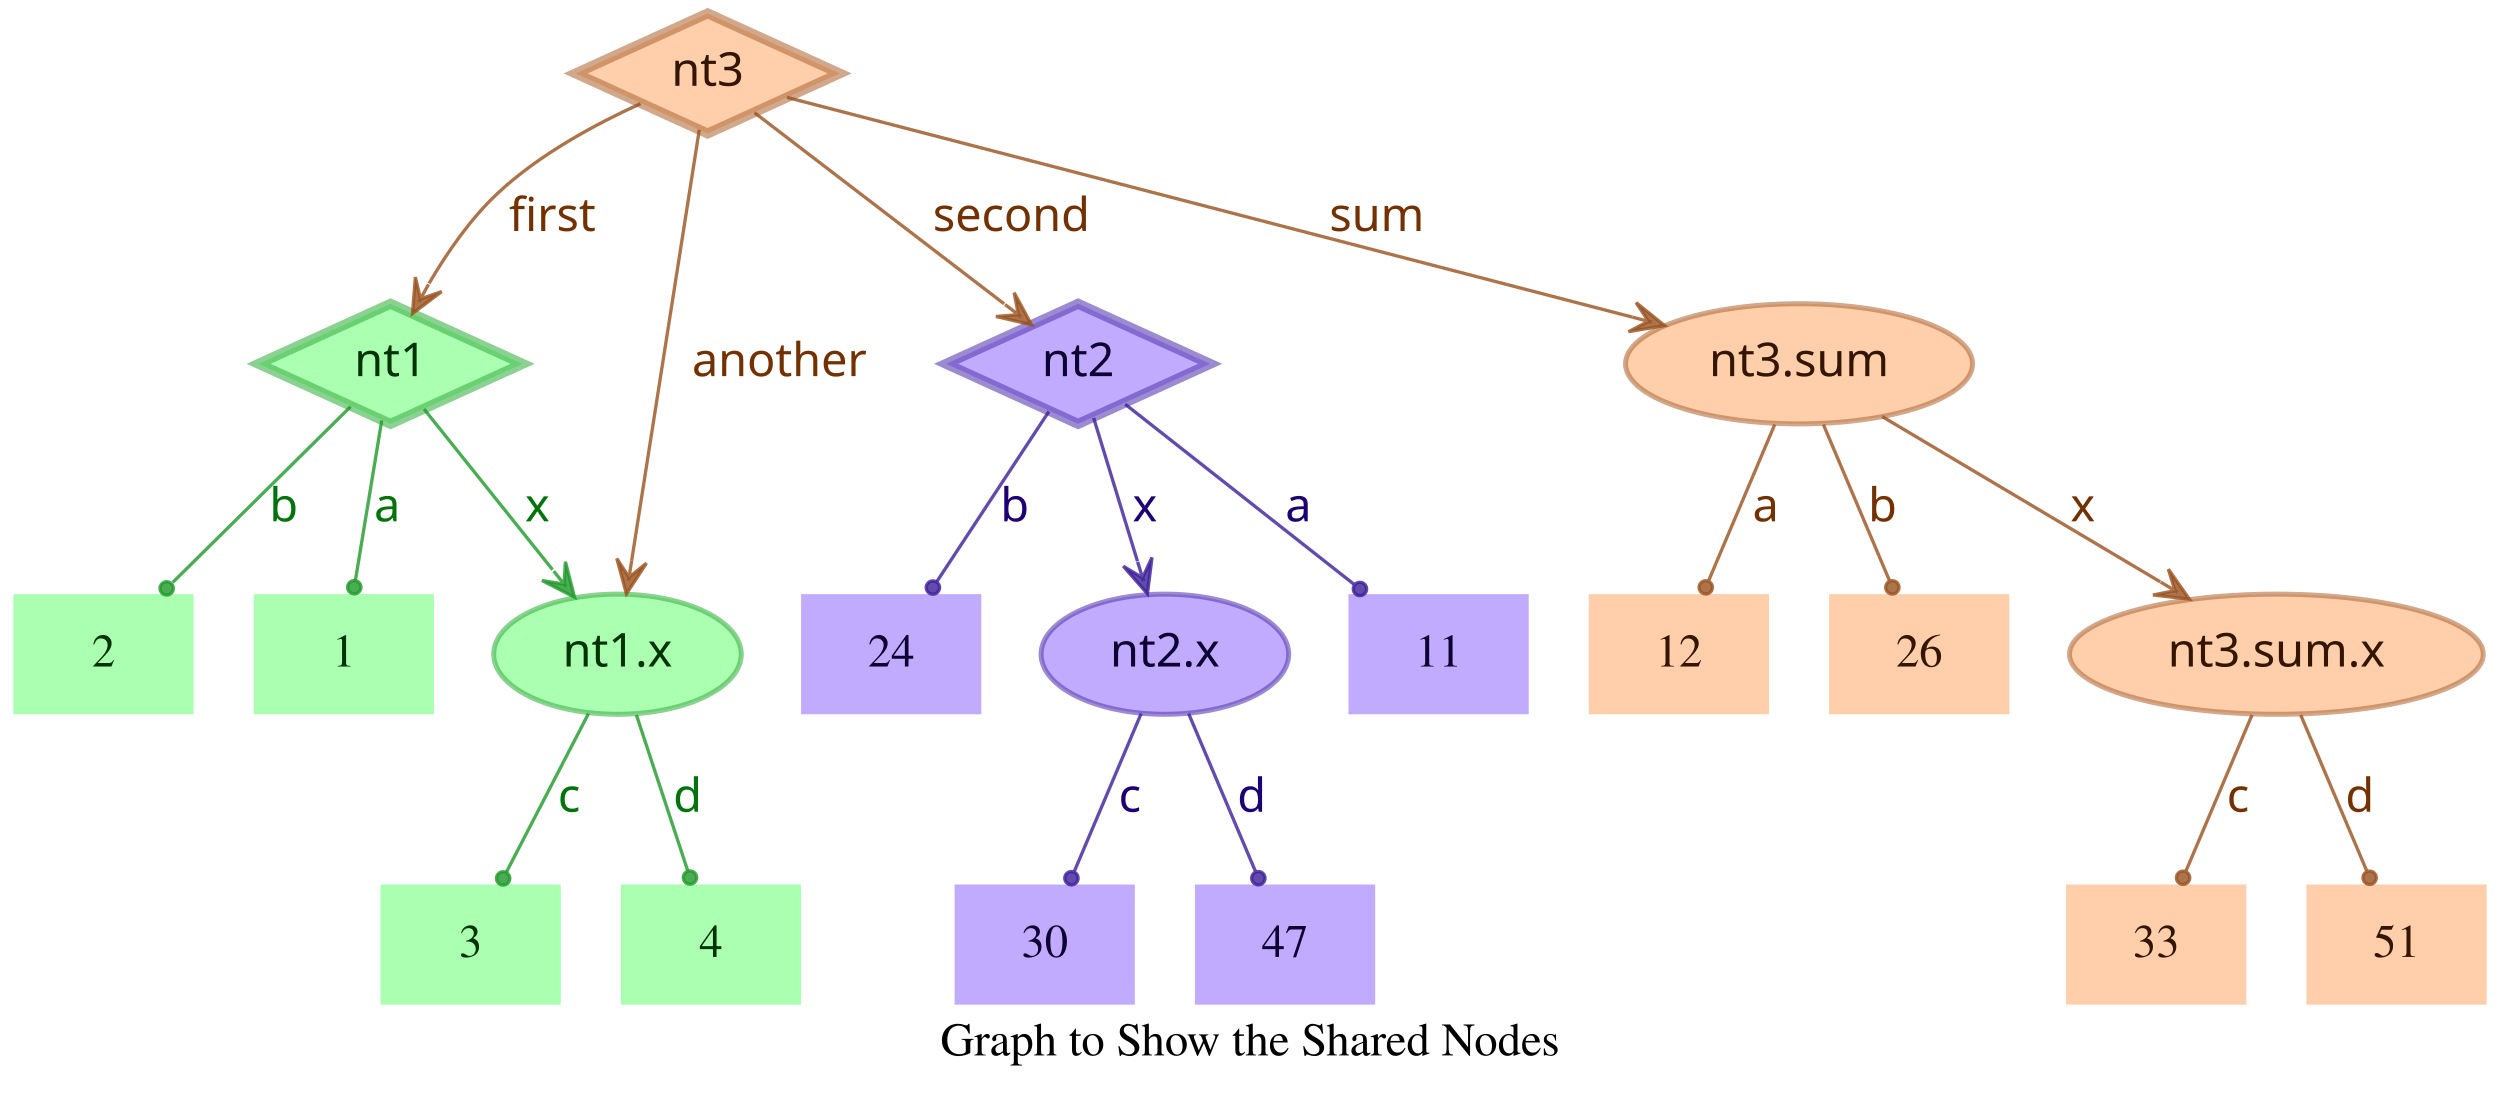
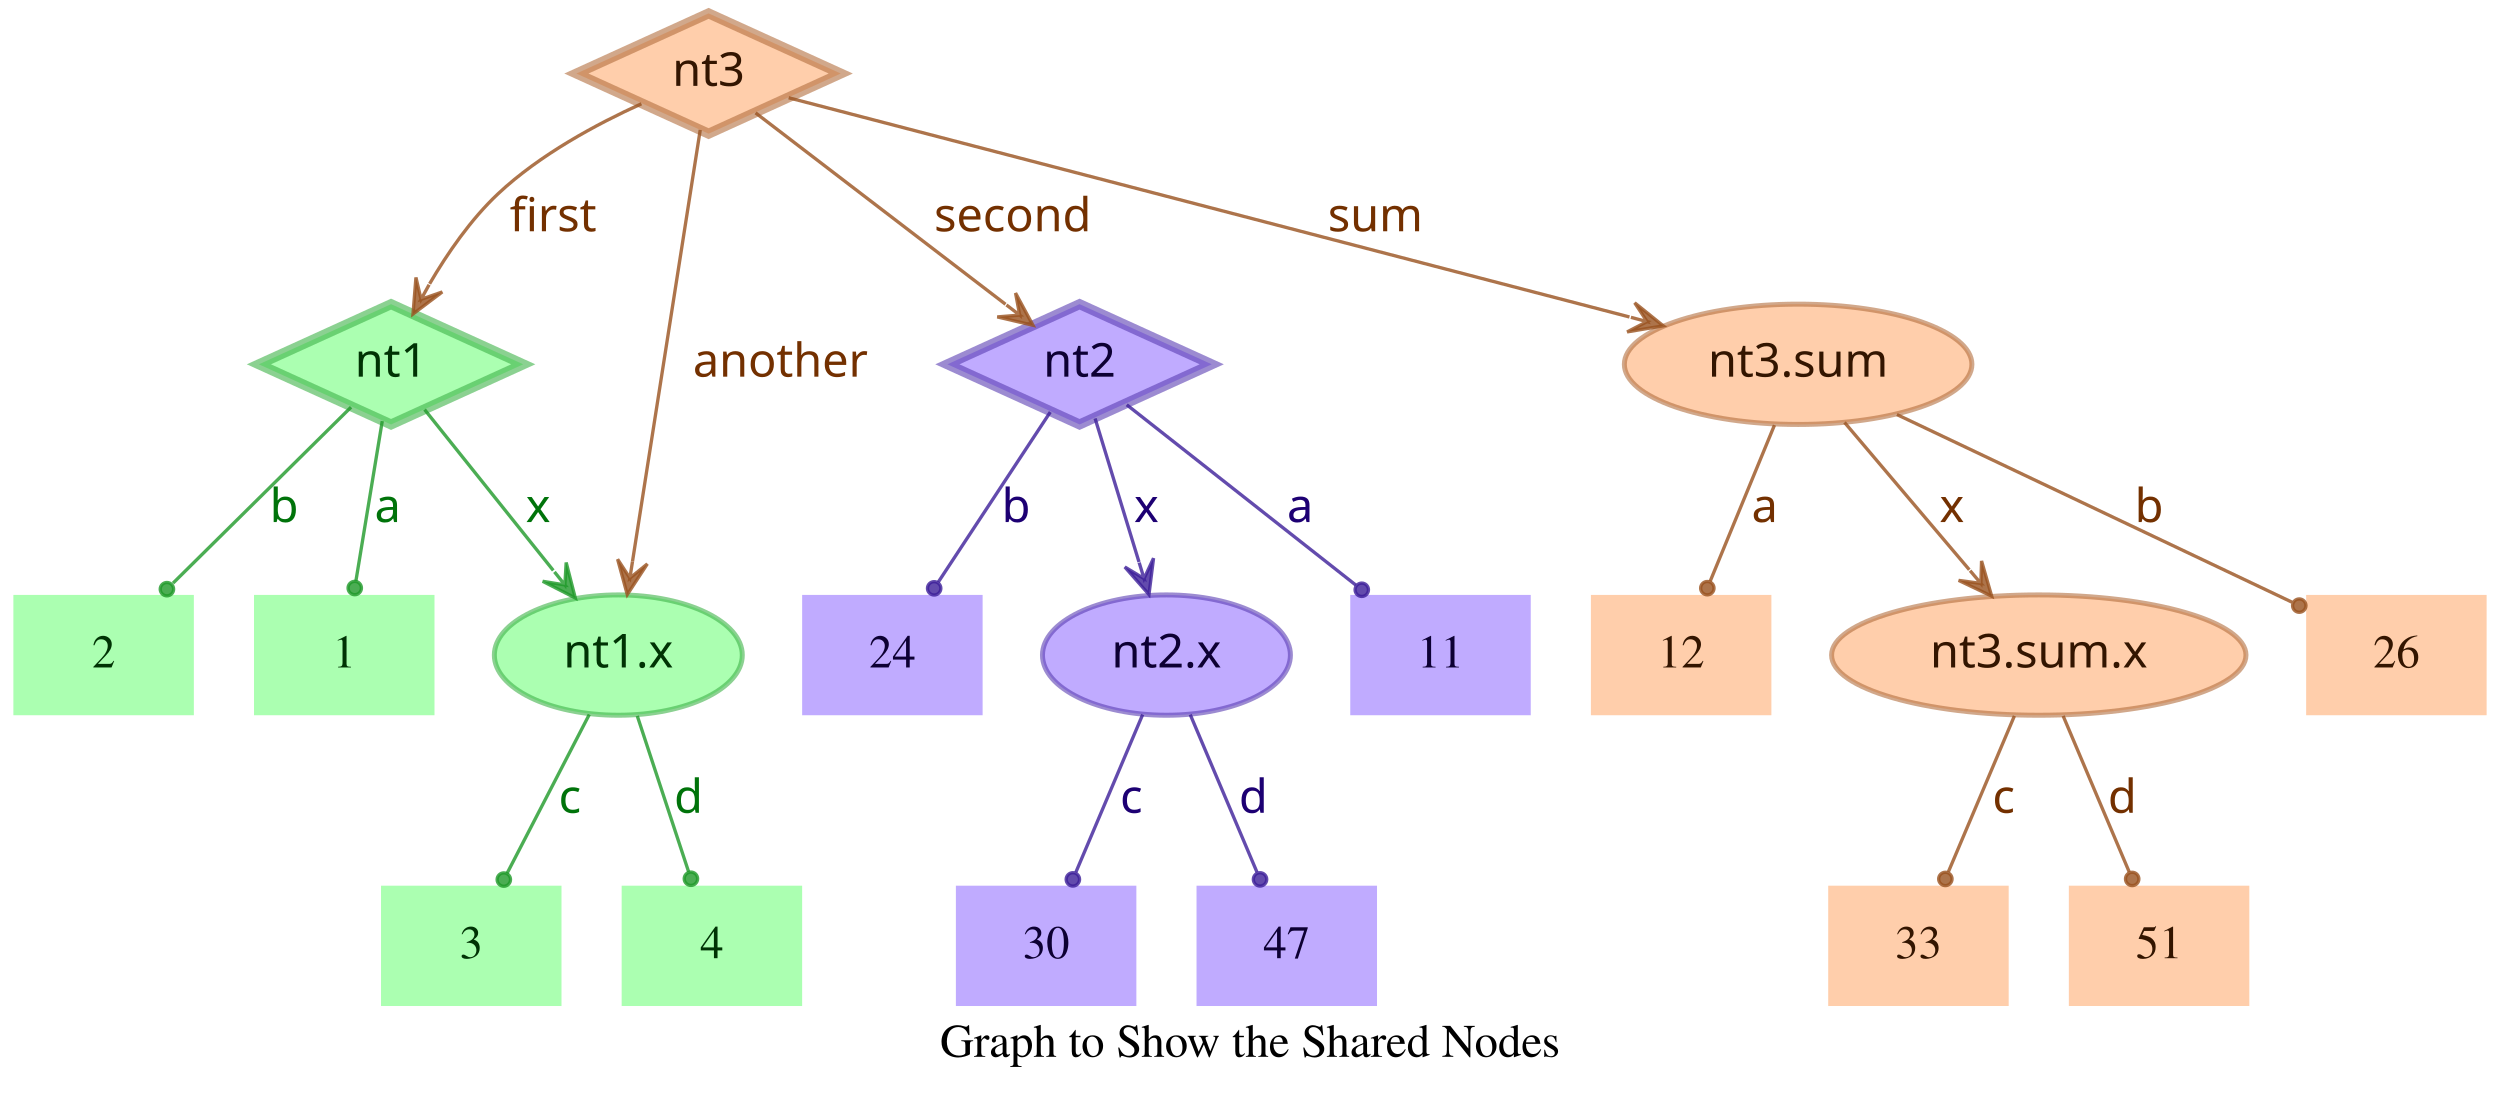
- <svg xmlns="http://www.w3.org/2000/svg" width="749pt" height="328pt" viewBox="0.00 0.00 749.00 328.00">
+ <svg xmlns="http://www.w3.org/2000/svg" width="748pt" height="328pt" viewBox="0.00 0.00 748.00 328.00">
  <g id="graph0" class="graph" transform="scale(1 1) rotate(0) translate(4 324)">
-     <polygon fill="transparent" stroke="transparent" points="-4,4 -4,-324 745,-324 745,4 -4,4" />
-     <text text-anchor="middle" x="370.5" y="-7.8" font-family="Times,serif" font-size="14.00">Graph to Show the Shared Nodes</text>
+     <polygon fill="transparent" stroke="transparent" points="-4,4 -4,-324 744,-324 744,4 -4,4" />
+     <text text-anchor="middle" x="370" y="-7.8" font-family="Times,serif" font-size="14.00">Graph to Show the Shared Nodes</text>
    <g id="node1" class="node">
      <polygon fill="#73ff7e" fill-opacity="0.6" stroke="#3eb248" stroke-width="3" stroke-opacity="0.6" points="113,-233 73.45,-215 113,-197 152.55,-215 113,-233" />
      <text text-anchor="middle" x="113" y="-211.3" font-family="Times-Roman bold" font-size="14.00" fill="#003304">nt1</text>
    </g>
    <g id="node4" class="node">
      <polygon fill="#73ff7e" fill-opacity="0.6" stroke="transparent" stroke-width="1.5" points="126,-146 72,-146 72,-110 126,-110 126,-146" />
      <text text-anchor="middle" x="99" y="-124.3" font-family="Times,serif" font-size="14.00" fill="#003304">1</text>
    </g>
    <g id="edge1" class="edge">
      <path fill="none" stroke="#1f9929" stroke-opacity="0.8" d="M110.37,-198.01C108.14,-184.47 104.92,-164.96 102.48,-150.13" />
      <ellipse fill="#1f9929" fill-opacity="0.8" stroke="#1f9929" stroke-opacity="0.8" cx="102.14" cy="-148.06" rx="2" ry="2" />
      <text text-anchor="middle" x="112" y="-167.8" font-family="Times-Roman bold" font-size="14.00" fill="#00730a">a</text>
    </g>
    <g id="node5" class="node">
      <polygon fill="#73ff7e" fill-opacity="0.6" stroke="transparent" stroke-width="1.5" points="54,-146 0,-146 0,-110 54,-110 54,-146" />
      <text text-anchor="middle" x="27" y="-124.3" font-family="Times,serif" font-size="14.00" fill="#003304">2</text>
    </g>
    <g id="edge2" class="edge">
      <path fill="none" stroke="#1f9929" stroke-opacity="0.8" d="M101.04,-202.18C87.28,-188.58 64.44,-166.01 47.76,-149.52" />
      <ellipse fill="#1f9929" fill-opacity="0.8" stroke="#1f9929" stroke-opacity="0.8" cx="45.94" cy="-147.72" rx="2" ry="2" />
      <text text-anchor="middle" x="81" y="-167.8" font-family="Times-Roman bold" font-size="14.00" fill="#00730a">b</text>
    </g>
    <g id="node6" class="node">
      <ellipse fill="#73ff7e" fill-opacity="0.6" stroke="#3eb248" stroke-width="1.5" stroke-opacity="0.6" cx="181" cy="-128" rx="37.09" ry="18" />
      <text text-anchor="middle" x="181" y="-124.3" font-family="Times-Roman bold" font-size="14.00" fill="#003304">nt1.x</text>
    </g>
    <g id="edge3" class="edge">
      <path fill="none" stroke="#1f9929" stroke-opacity="0.8" d="M123.03,-201.46C133.13,-188.83 148.97,-169.03 161.54,-153.32" />
      <polygon fill="#1f9929" fill-opacity="0.8" stroke="#1f9929" stroke-opacity="0.8" points="168.13,-145.08 165.4,-155.7 165.01,-148.99 161.89,-152.89 161.89,-152.89 161.89,-152.89 165.01,-148.99 158.37,-150.08 168.13,-145.08 168.13,-145.08" />
      <text text-anchor="middle" x="157" y="-167.8" font-family="Times-Roman bold" font-size="14.00" fill="#00730a">x</text>
    </g>
    <g id="node2" class="node">
      <polygon fill="#9673ff" fill-opacity="0.6" stroke="#5b3eb2" stroke-width="3" stroke-opacity="0.6" points="319,-233 279.45,-215 319,-197 358.55,-215 319,-233" />
      <text text-anchor="middle" x="319" y="-211.3" font-family="Times-Roman bold" font-size="14.00" fill="#0d0033">nt2</text>
    </g>
    <g id="node7" class="node">
      <polygon fill="#9673ff" fill-opacity="0.6" stroke="transparent" stroke-width="1.5" points="454,-146 400,-146 400,-110 454,-110 454,-146" />
      <text text-anchor="middle" x="427" y="-124.3" font-family="Times,serif" font-size="14.00" fill="#0d0033">11</text>
    </g>
    <g id="edge4" class="edge">
      <path fill="none" stroke="#3d1f99" stroke-opacity="0.8" d="M333.12,-202.89C350.49,-189.22 380.29,-165.76 401.66,-148.94" />
      <ellipse fill="#3d1f99" fill-opacity="0.8" stroke="#3d1f99" stroke-opacity="0.8" cx="403.44" cy="-147.54" rx="2" ry="2" />
      <text text-anchor="middle" x="385" y="-167.8" font-family="Times-Roman bold" font-size="14.00" fill="#1d0073">a</text>
    </g>
    <g id="node8" class="node">
      <polygon fill="#9673ff" fill-opacity="0.6" stroke="transparent" stroke-width="1.5" points="290,-146 236,-146 236,-110 290,-110 290,-146" />
      <text text-anchor="middle" x="263" y="-124.3" font-family="Times,serif" font-size="14.00" fill="#0d0033">24</text>
    </g>
    <g id="edge5" class="edge">
      <path fill="none" stroke="#3d1f99" stroke-opacity="0.8" d="M310.25,-200.72C301.27,-187.09 287.17,-165.69 276.71,-149.81" />
      <ellipse fill="#3d1f99" fill-opacity="0.8" stroke="#3d1f99" stroke-opacity="0.8" cx="275.5" cy="-147.97" rx="2" ry="2" />
      <text text-anchor="middle" x="300" y="-167.8" font-family="Times-Roman bold" font-size="14.00" fill="#1d0073">b</text>
    </g>
    <g id="node9" class="node">
      <ellipse fill="#9673ff" fill-opacity="0.6" stroke="#5b3eb2" stroke-width="1.5" stroke-opacity="0.6" cx="345" cy="-128" rx="37.09" ry="18" />
      <text text-anchor="middle" x="345" y="-124.3" font-family="Times-Roman bold" font-size="14.00" fill="#0d0033">nt2.x</text>
    </g>
    <g id="edge6" class="edge">
      <path fill="none" stroke="#3d1f99" stroke-opacity="0.8" d="M323.65,-198.8C327.29,-186.89 332.45,-170.02 336.79,-155.84" />
      <polygon fill="#3d1f99" fill-opacity="0.8" stroke="#3d1f99" stroke-opacity="0.8" points="339.77,-146.11 341.14,-156.99 338.3,-150.89 336.84,-155.67 336.84,-155.67 336.84,-155.67 338.3,-150.89 332.54,-154.36 339.77,-146.11 339.77,-146.11" />
      <text text-anchor="middle" x="339" y="-167.8" font-family="Times-Roman bold" font-size="14.00" fill="#1d0073">x</text>
    </g>
    <g id="node3" class="node">
      <polygon fill="#ffad73" fill-opacity="0.6" stroke="#b26f3e" stroke-width="3" stroke-opacity="0.6" points="208,-320 168.45,-302 208,-284 247.55,-302 208,-320" />
      <text text-anchor="middle" x="208" y="-298.3" font-family="Times-Roman bold" font-size="14.00" fill="#331500">nt3</text>
    </g>
    <g id="edge7" class="edge">
      <path fill="none" stroke="#99521f" stroke-opacity="0.8" d="M187.91,-292.95C174.66,-286.94 157.49,-277.74 145,-266 136.86,-258.35 129.88,-248.22 124.53,-239.08" />
      <polygon fill="#99521f" fill-opacity="0.8" stroke="#99521f" stroke-opacity="0.8" points="119.57,-230.05 128.33,-236.65 121.98,-234.44 124.39,-238.82 124.39,-238.82 124.39,-238.82 121.98,-234.44 120.45,-240.99 119.57,-230.05 119.57,-230.05" />
      <text text-anchor="middle" x="161.5" y="-254.8" font-family="Times-Roman bold" font-size="14.00" fill="#733000">first</text>
    </g>
    <g id="edge8" class="edge">
      <path fill="none" stroke="#99521f" stroke-opacity="0.8" d="M222.06,-290.23C240.91,-275.8 274.57,-250.02 296.85,-232.96" />
      <polygon fill="#99521f" fill-opacity="0.8" stroke="#99521f" stroke-opacity="0.8" points="305.06,-226.68 299.85,-236.33 301.09,-229.72 297.12,-232.76 297.12,-232.76 297.12,-232.76 301.09,-229.72 294.38,-229.18 305.06,-226.68 305.06,-226.68" />
      <text text-anchor="middle" x="299" y="-254.8" font-family="Times-Roman bold" font-size="14.00" fill="#733000">second</text>
    </g>
    <g id="edge9" class="edge">
      <path fill="none" stroke="#99521f" stroke-opacity="0.8" d="M205.51,-285.13C200.89,-255.68 190.94,-192.3 185.24,-156" />
      <polygon fill="#99521f" fill-opacity="0.8" stroke="#99521f" stroke-opacity="0.8" points="183.68,-146.1 189.68,-155.28 184.46,-151.04 185.24,-155.98 185.24,-155.98 185.24,-155.98 184.46,-151.04 180.79,-156.68 183.68,-146.1 183.68,-146.1" />
      <text text-anchor="middle" x="229.5" y="-211.3" font-family="Times-Roman bold" font-size="14.00" fill="#733000">another</text>
    </g>
    <g id="node10" class="node">
-       <ellipse fill="#ffad73" fill-opacity="0.6" stroke="#b26f3e" stroke-width="1.5" stroke-opacity="0.6" cx="535" cy="-215" rx="51.99" ry="18" />
-       <text text-anchor="middle" x="535" y="-211.3" font-family="Times-Roman bold" font-size="14.00" fill="#331500">nt3.sum</text>
+       <ellipse fill="#ffad73" fill-opacity="0.6" stroke="#b26f3e" stroke-width="1.5" stroke-opacity="0.6" cx="534" cy="-215" rx="51.99" ry="18" />
+       <text text-anchor="middle" x="534" y="-211.3" font-family="Times-Roman bold" font-size="14.00" fill="#331500">nt3.sum</text>
    </g>
    <g id="edge10" class="edge">
-       <path fill="none" stroke="#99521f" stroke-opacity="0.8" d="M231.78,-294.82C284.77,-281.04 413.49,-247.59 485.01,-229" />
-       <polygon fill="#99521f" fill-opacity="0.8" stroke="#99521f" stroke-opacity="0.8" points="494.71,-226.47 486.16,-233.35 489.87,-227.73 485.03,-228.99 485.03,-228.99 485.03,-228.99 489.87,-227.73 483.89,-224.63 494.71,-226.47 494.71,-226.47" />
-       <text text-anchor="middle" x="408.5" y="-254.8" font-family="Times-Roman bold" font-size="14.00" fill="#733000">sum</text>
+       <path fill="none" stroke="#99521f" stroke-opacity="0.8" d="M231.97,-294.75C284.81,-280.97 412.24,-247.75 483.54,-229.16" />
+       <polygon fill="#99521f" fill-opacity="0.8" stroke="#99521f" stroke-opacity="0.8" points="493.64,-226.52 485.1,-233.4 488.8,-227.78 483.96,-229.05 483.96,-229.05 483.96,-229.05 488.8,-227.78 482.83,-224.69 493.64,-226.52 493.64,-226.52" />
+       <text text-anchor="middle" x="407.5" y="-254.8" font-family="Times-Roman bold" font-size="14.00" fill="#733000">sum</text>
    </g>
    <g id="node11" class="node">
      <polygon fill="#73ff7e" fill-opacity="0.6" stroke="transparent" stroke-width="1.5" points="164,-59 110,-59 110,-23 164,-23 164,-59" />
      <text text-anchor="middle" x="137" y="-37.3" font-family="Times,serif" font-size="14.00" fill="#003304">3</text>
    </g>
    <g id="edge11" class="edge">
      <path fill="none" stroke="#1f9929" stroke-opacity="0.8" d="M172.31,-110.21C165.24,-96.56 155.24,-77.24 147.69,-62.65" />
      <ellipse fill="#1f9929" fill-opacity="0.8" stroke="#1f9929" stroke-opacity="0.8" cx="146.74" cy="-60.83" rx="2" ry="2" />
      <text text-anchor="middle" x="166.5" y="-80.8" font-family="Times-Roman bold" font-size="14.00" fill="#00730a">c</text>
    </g>
    <g id="node12" class="node">
      <polygon fill="#73ff7e" fill-opacity="0.6" stroke="transparent" stroke-width="1.5" points="236,-59 182,-59 182,-23 236,-23 236,-59" />
      <text text-anchor="middle" x="209" y="-37.3" font-family="Times,serif" font-size="14.00" fill="#003304">4</text>
    </g>
    <g id="edge12" class="edge">
      <path fill="none" stroke="#1f9929" stroke-opacity="0.8" d="M186.67,-109.8C191.11,-96.32 197.31,-77.5 202.05,-63.11" />
      <ellipse fill="#1f9929" fill-opacity="0.8" stroke="#1f9929" stroke-opacity="0.8" cx="202.72" cy="-61.08" rx="2" ry="2" />
      <text text-anchor="middle" x="202" y="-80.8" font-family="Times-Roman bold" font-size="14.00" fill="#00730a">d</text>
    </g>
    <g id="node13" class="node">
      <polygon fill="#9673ff" fill-opacity="0.6" stroke="transparent" stroke-width="1.5" points="336,-59 282,-59 282,-23 336,-23 336,-59" />
      <text text-anchor="middle" x="309" y="-37.3" font-family="Times,serif" font-size="14.00" fill="#0d0033">30</text>
    </g>
    <g id="edge13" class="edge">
      <path fill="none" stroke="#3d1f99" stroke-opacity="0.8" d="M337.89,-110.21C332.16,-96.67 324.07,-77.57 317.9,-63.02" />
      <ellipse fill="#3d1f99" fill-opacity="0.8" stroke="#3d1f99" stroke-opacity="0.8" cx="317" cy="-60.89" rx="2" ry="2" />
      <text text-anchor="middle" x="334.5" y="-80.8" font-family="Times-Roman bold" font-size="14.00" fill="#1d0073">c</text>
    </g>
    <g id="node14" class="node">
      <polygon fill="#9673ff" fill-opacity="0.6" stroke="transparent" stroke-width="1.5" points="408,-59 354,-59 354,-23 408,-23 408,-59" />
      <text text-anchor="middle" x="381" y="-37.3" font-family="Times,serif" font-size="14.00" fill="#0d0033">47</text>
    </g>
    <g id="edge14" class="edge">
      <path fill="none" stroke="#3d1f99" stroke-opacity="0.8" d="M352.11,-110.21C357.84,-96.67 365.93,-77.57 372.1,-63.02" />
      <ellipse fill="#3d1f99" fill-opacity="0.8" stroke="#3d1f99" stroke-opacity="0.8" cx="373" cy="-60.89" rx="2" ry="2" />
      <text text-anchor="middle" x="371" y="-80.8" font-family="Times-Roman bold" font-size="14.00" fill="#1d0073">d</text>
    </g>
    <g id="node15" class="node">
-       <ellipse fill="#ffad73" fill-opacity="0.6" stroke="#b26f3e" stroke-width="1.5" stroke-opacity="0.6" cx="678" cy="-128" rx="61.99" ry="18" />
-       <text text-anchor="middle" x="678" y="-124.3" font-family="Times-Roman bold" font-size="14.00" fill="#331500">nt3.sum.x</text>
+       <polygon fill="#ffad73" fill-opacity="0.6" stroke="transparent" stroke-width="1.5" points="740,-146 686,-146 686,-110 740,-110 740,-146" />
+       <text text-anchor="middle" x="713" y="-124.3" font-family="Times,serif" font-size="14.00" fill="#331500">26</text>
    </g>
    <g id="edge15" class="edge">
-       <path fill="none" stroke="#99521f" stroke-opacity="0.8" d="M559.91,-199.19C582.96,-185.49 617.45,-164.99 643.21,-149.68" />
-       <polygon fill="#99521f" fill-opacity="0.8" stroke="#99521f" stroke-opacity="0.8" points="651.93,-144.5 645.63,-153.48 647.63,-147.05 643.33,-149.61 643.33,-149.61 643.33,-149.61 647.63,-147.05 641.03,-145.74 651.93,-144.5 651.93,-144.5" />
-       <text text-anchor="middle" x="620" y="-167.8" font-family="Times-Roman bold" font-size="14.00" fill="#733000">x</text>
+       <path fill="none" stroke="#99521f" stroke-opacity="0.8" d="M563.56,-199.96C596.19,-184.47 648.5,-159.63 681.78,-143.82" />
+       <ellipse fill="#99521f" fill-opacity="0.8" stroke="#99521f" stroke-opacity="0.8" cx="683.94" cy="-142.8" rx="2" ry="2" />
+       <text text-anchor="middle" x="639" y="-167.8" font-family="Times-Roman bold" font-size="14.00" fill="#733000">b</text>
    </g>
    <g id="node16" class="node">
      <polygon fill="#ffad73" fill-opacity="0.6" stroke="transparent" stroke-width="1.5" points="526,-146 472,-146 472,-110 526,-110 526,-146" />
      <text text-anchor="middle" x="499" y="-124.3" font-family="Times,serif" font-size="14.00" fill="#331500">12</text>
    </g>
    <g id="edge16" class="edge">
-       <path fill="none" stroke="#99521f" stroke-opacity="0.8" d="M527.71,-196.8C522.01,-183.32 514.04,-164.5 507.94,-150.11" />
-       <ellipse fill="#99521f" fill-opacity="0.8" stroke="#99521f" stroke-opacity="0.8" cx="507.05" cy="-148.02" rx="2" ry="2" />
-       <text text-anchor="middle" x="525" y="-167.8" font-family="Times-Roman bold" font-size="14.00" fill="#733000">a</text>
+       <path fill="none" stroke="#99521f" stroke-opacity="0.8" d="M526.92,-196.8C521.37,-183.32 513.62,-164.5 507.69,-150.11" />
+       <ellipse fill="#99521f" fill-opacity="0.8" stroke="#99521f" stroke-opacity="0.8" cx="506.83" cy="-148.02" rx="2" ry="2" />
+       <text text-anchor="middle" x="524" y="-167.8" font-family="Times-Roman bold" font-size="14.00" fill="#733000">a</text>
    </g>
    <g id="node17" class="node">
-       <polygon fill="#ffad73" fill-opacity="0.6" stroke="transparent" stroke-width="1.5" points="598,-146 544,-146 544,-110 598,-110 598,-146" />
-       <text text-anchor="middle" x="571" y="-124.3" font-family="Times,serif" font-size="14.00" fill="#331500">26</text>
+       <ellipse fill="#ffad73" fill-opacity="0.6" stroke="#b26f3e" stroke-width="1.5" stroke-opacity="0.6" cx="606" cy="-128" rx="61.99" ry="18" />
+       <text text-anchor="middle" x="606" y="-124.3" font-family="Times-Roman bold" font-size="14.00" fill="#331500">nt3.sum.x</text>
    </g>
    <g id="edge17" class="edge">
-       <path fill="none" stroke="#99521f" stroke-opacity="0.8" d="M542.29,-196.8C547.99,-183.32 555.96,-164.5 562.06,-150.11" />
-       <ellipse fill="#99521f" fill-opacity="0.8" stroke="#99521f" stroke-opacity="0.8" cx="562.95" cy="-148.02" rx="2" ry="2" />
-       <text text-anchor="middle" x="560" y="-167.8" font-family="Times-Roman bold" font-size="14.00" fill="#733000">b</text>
+       <path fill="none" stroke="#99521f" stroke-opacity="0.8" d="M547.88,-197.61C558.47,-185.11 573.23,-167.69 585.22,-153.53" />
+       <polygon fill="#99521f" fill-opacity="0.8" stroke="#99521f" stroke-opacity="0.8" points="591.91,-145.63 588.88,-156.17 588.68,-149.44 585.45,-153.26 585.45,-153.26 585.45,-153.26 588.68,-149.44 582.02,-150.35 591.91,-145.63 591.91,-145.63" />
+       <text text-anchor="middle" x="580" y="-167.8" font-family="Times-Roman bold" font-size="14.00" fill="#733000">x</text>
    </g>
    <g id="node18" class="node">
-       <polygon fill="#ffad73" fill-opacity="0.6" stroke="transparent" stroke-width="1.5" points="669,-59 615,-59 615,-23 669,-23 669,-59" />
-       <text text-anchor="middle" x="642" y="-37.3" font-family="Times,serif" font-size="14.00" fill="#331500">33</text>
+       <polygon fill="#ffad73" fill-opacity="0.6" stroke="transparent" stroke-width="1.5" points="597,-59 543,-59 543,-23 597,-23 597,-59" />
+       <text text-anchor="middle" x="570" y="-37.3" font-family="Times,serif" font-size="14.00" fill="#331500">33</text>
    </g>
    <g id="edge18" class="edge">
-       <path fill="none" stroke="#99521f" stroke-opacity="0.8" d="M670.71,-109.8C665.01,-96.32 657.04,-77.5 650.94,-63.11" />
-       <ellipse fill="#99521f" fill-opacity="0.8" stroke="#99521f" stroke-opacity="0.8" cx="650.05" cy="-61.02" rx="2" ry="2" />
-       <text text-anchor="middle" x="666.5" y="-80.8" font-family="Times-Roman bold" font-size="14.00" fill="#733000">c</text>
+       <path fill="none" stroke="#99521f" stroke-opacity="0.8" d="M598.71,-109.8C593.01,-96.32 585.04,-77.5 578.94,-63.11" />
+       <ellipse fill="#99521f" fill-opacity="0.8" stroke="#99521f" stroke-opacity="0.8" cx="578.05" cy="-61.02" rx="2" ry="2" />
+       <text text-anchor="middle" x="595.5" y="-80.8" font-family="Times-Roman bold" font-size="14.00" fill="#733000">c</text>
    </g>
    <g id="node19" class="node">
-       <polygon fill="#ffad73" fill-opacity="0.6" stroke="transparent" stroke-width="1.5" points="741,-59 687,-59 687,-23 741,-23 741,-59" />
-       <text text-anchor="middle" x="714" y="-37.3" font-family="Times,serif" font-size="14.00" fill="#331500">51</text>
+       <polygon fill="#ffad73" fill-opacity="0.6" stroke="transparent" stroke-width="1.5" points="669,-59 615,-59 615,-23 669,-23 669,-59" />
+       <text text-anchor="middle" x="642" y="-37.3" font-family="Times,serif" font-size="14.00" fill="#331500">51</text>
    </g>
    <g id="edge19" class="edge">
-       <path fill="none" stroke="#99521f" stroke-opacity="0.8" d="M685.29,-109.8C690.99,-96.32 698.96,-77.5 705.06,-63.11" />
-       <ellipse fill="#99521f" fill-opacity="0.8" stroke="#99521f" stroke-opacity="0.8" cx="705.95" cy="-61.02" rx="2" ry="2" />
-       <text text-anchor="middle" x="703" y="-80.8" font-family="Times-Roman bold" font-size="14.00" fill="#733000">d</text>
+       <path fill="none" stroke="#99521f" stroke-opacity="0.8" d="M613.29,-109.8C618.99,-96.32 626.96,-77.5 633.06,-63.11" />
+       <ellipse fill="#99521f" fill-opacity="0.8" stroke="#99521f" stroke-opacity="0.8" cx="633.95" cy="-61.02" rx="2" ry="2" />
+       <text text-anchor="middle" x="631" y="-80.8" font-family="Times-Roman bold" font-size="14.00" fill="#733000">d</text>
    </g>
  </g>
</svg>
